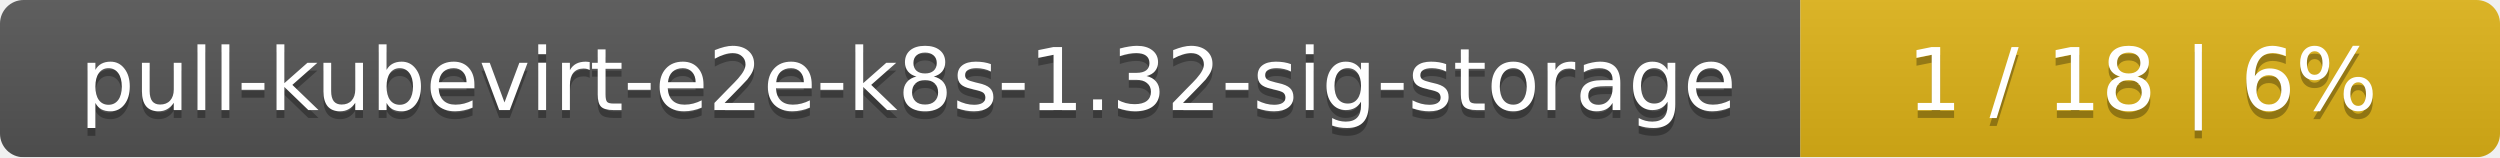
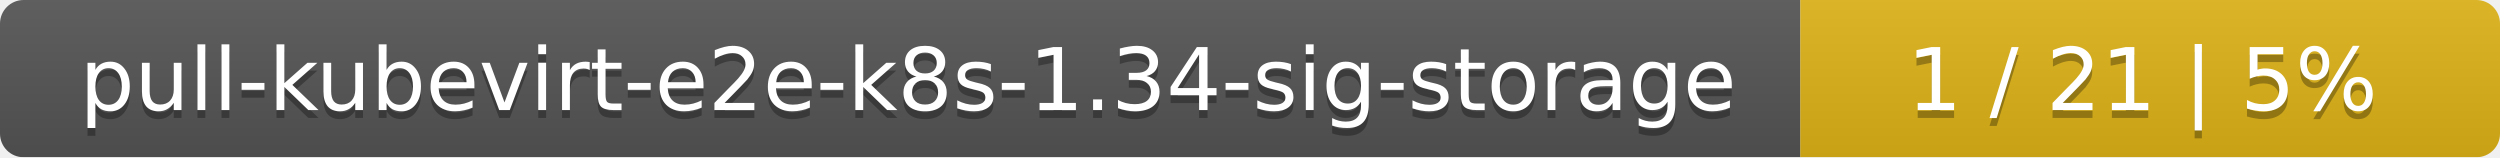
<svg xmlns="http://www.w3.org/2000/svg" width="318" height="20">
  <linearGradient id="smooth" x2="0" y2="100%">
    <stop offset="0" stop-color="#bbb" stop-opacity=".1" />
    <stop offset="1" stop-opacity=".1" />
  </linearGradient>
  <mask id="round">
    <rect width="318" height="20" rx="3" fill="#fff" />
  </mask>
  <g mask="url(#round)">
    <rect width="229" height="20" fill="#555" />
    <rect x="229" width="89" height="20" fill="#dfb317" />
    <rect width="318" height="20" fill="url(#smooth)" />
  </g>
  <g fill="#fff" text-anchor="middle" font-family="DejaVu Sans,Verdana,Geneva,sans-serif" font-size="11">
-     <text x="115.5" y="15" fill="#010101" fill-opacity=".3">pull-kubevirt-e2e-k8s-1.32-sig-storage</text>
-     <text x="115.5" y="14">pull-kubevirt-e2e-k8s-1.32-sig-storage</text>
-     <text x="272.5" y="15" fill="#010101" fill-opacity=".3">1 / 18    |    6%</text>
-     <text x="272.5" y="14">1 / 18    |    6%</text>
+     <text x="115.5" y="15" fill="#010101" fill-opacity=".3">pull-kubevirt-e2e-k8s-1.34-sig-storage</text>
+     <text x="115.5" y="14">pull-kubevirt-e2e-k8s-1.34-sig-storage</text>
+     <text x="272.5" y="15" fill="#010101" fill-opacity=".3">1 / 21    |    5%</text>
+     <text x="272.5" y="14">1 / 21    |    5%</text>
  </g>
</svg>
